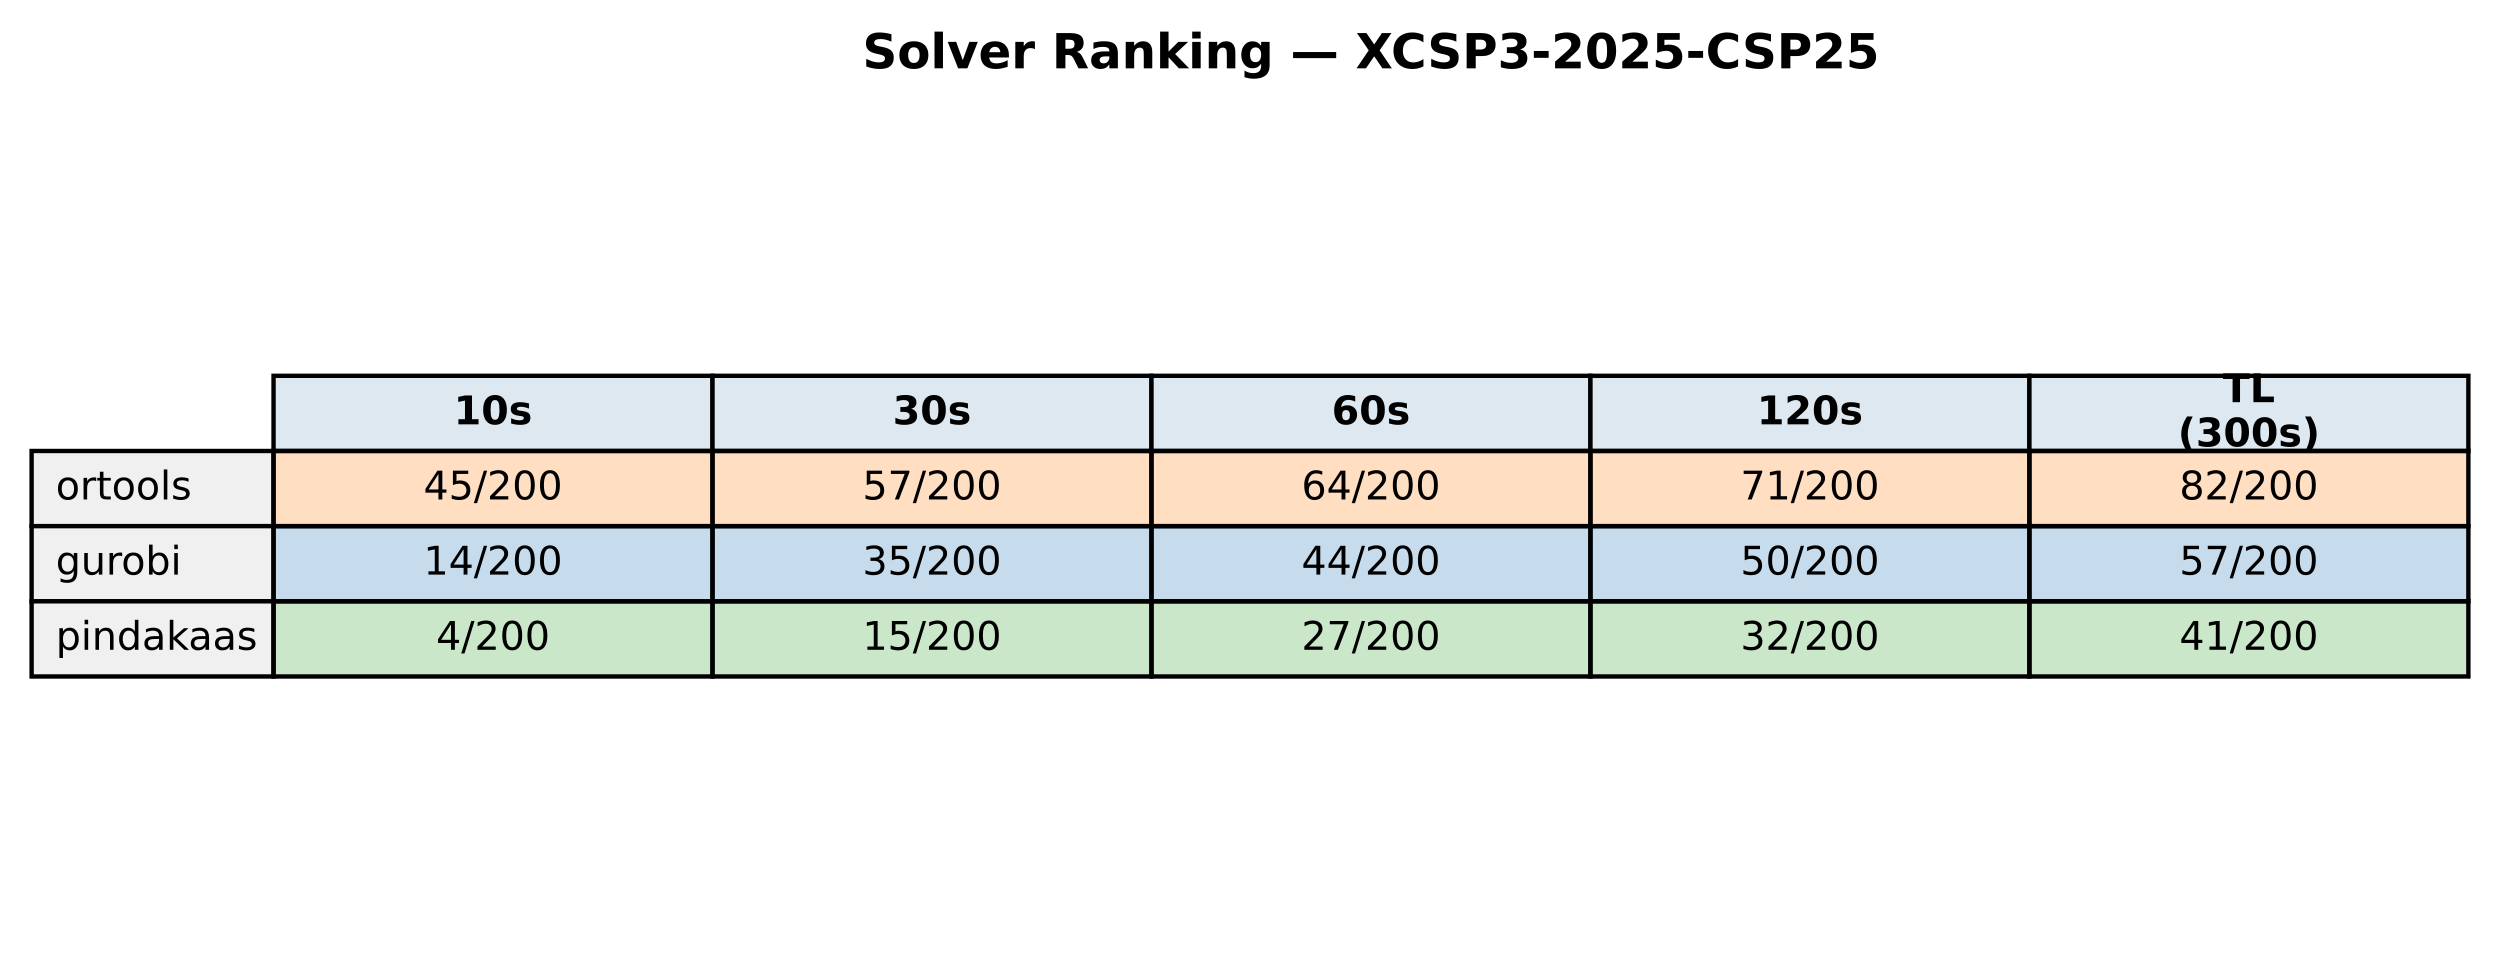
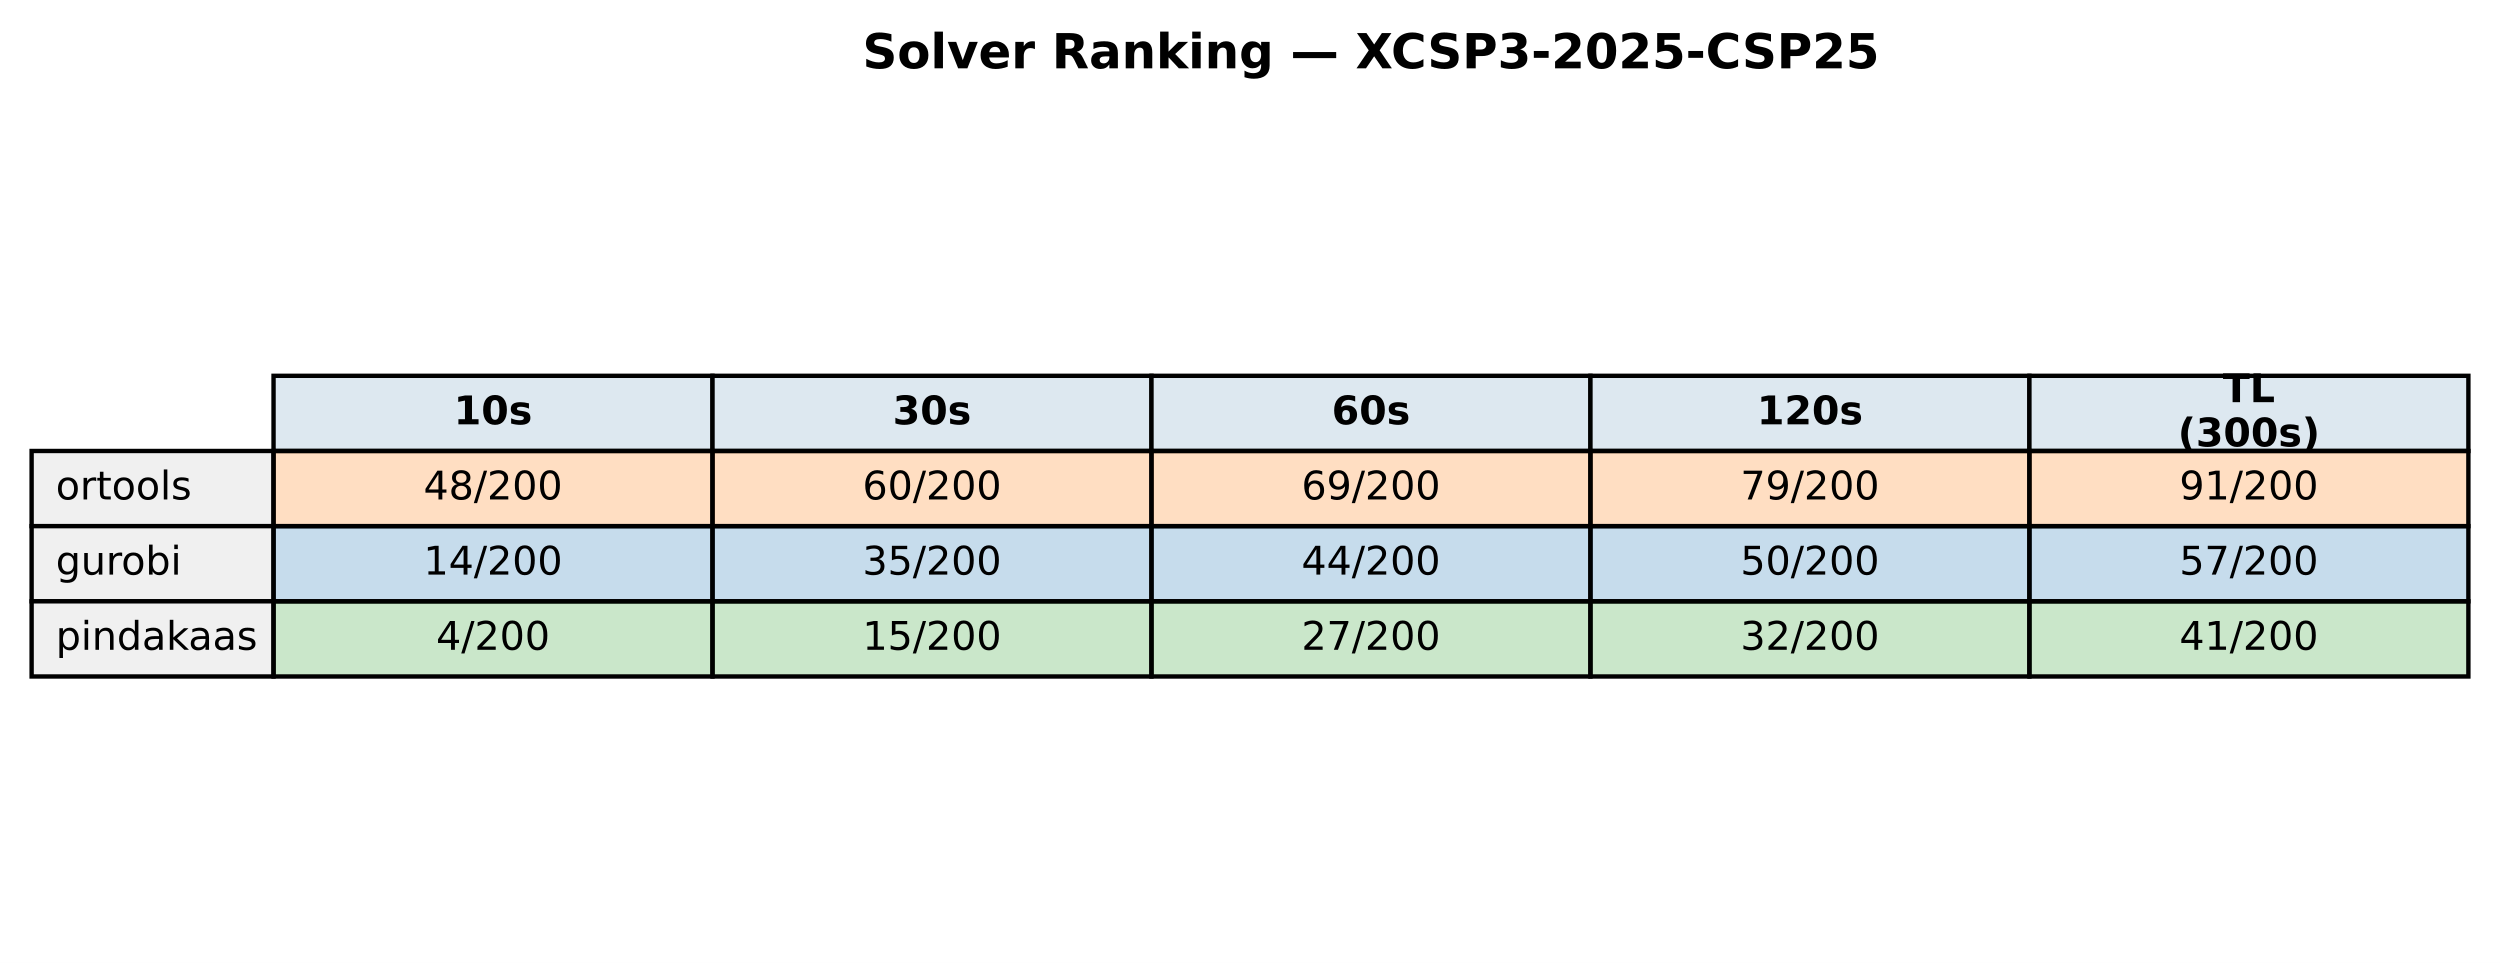
<svg xmlns="http://www.w3.org/2000/svg" xmlns:xlink="http://www.w3.org/1999/xlink" width="569.414pt" height="219.318pt" viewBox="0 0 569.414 219.318" version="1.1">
  <defs>
    <style type="text/css">*{stroke-linejoin: round; stroke-linecap: butt}</style>
  </defs>
  <g id="figure_1">
    <g id="patch_1">
      <path d="M 0 219.318  L 569.414 219.318  L 569.414 0  L 0 0  z " style="fill: #ffffff" />
    </g>
    <g id="axes_1">
      <g id="table_1">
        <g id="patch_2">
          <path d="M 62.304 102.718  L 162.286 102.718  L 162.286 85.597  L 62.304 85.597  z " style="fill: #dde8f0; stroke: #000000; stroke-linejoin: miter" />
        </g>
        <g id="text_1">
          <g transform="translate(103.3544 96.64083) scale(0.09 -0.09)">
            <defs>
              <path id="DejaVuSans-Bold-31" d="M 750 831  L 1813 831  L 1813 3847  L 722 3622  L 722 4441  L 1806 4666  L 2950 4666  L 2950 831  L 4013 831  L 4013 0  L 750 0  L 750 831  z " transform="scale(0.015625)" />
              <path id="DejaVuSans-Bold-30" d="M 2944 2338  Q 2944 3213 2780 3570  Q 2616 3928 2228 3928  Q 1841 3928 1675 3570  Q 1509 3213 1509 2338  Q 1509 1453 1675 1090  Q 1841 728 2228 728  Q 2613 728 2778 1090  Q 2944 1453 2944 2338  z M 4147 2328  Q 4147 1169 3647 539  Q 3147 -91 2228 -91  Q 1306 -91 806 539  Q 306 1169 306 2328  Q 306 3491 806 4120  Q 1306 4750 2228 4750  Q 3147 4750 3647 4120  Q 4147 3491 4147 2328  z " transform="scale(0.015625)" />
              <path id="DejaVuSans-Bold-73" d="M 3272 3391  L 3272 2541  Q 2913 2691 2578 2766  Q 2244 2841 1947 2841  Q 1628 2841 1473 2761  Q 1319 2681 1319 2516  Q 1319 2381 1436 2309  Q 1553 2238 1856 2203  L 2053 2175  Q 2913 2066 3209 1816  Q 3506 1566 3506 1031  Q 3506 472 3093 190  Q 2681 -91 1863 -91  Q 1516 -91 1145 -36  Q 775 19 384 128  L 384 978  Q 719 816 1070 734  Q 1422 653 1784 653  Q 2113 653 2278 743  Q 2444 834 2444 1013  Q 2444 1163 2330 1236  Q 2216 1309 1875 1350  L 1678 1375  Q 931 1469 631 1722  Q 331 1975 331 2491  Q 331 3047 712 3315  Q 1094 3584 1881 3584  Q 2191 3584 2531 3537  Q 2872 3491 3272 3391  z " transform="scale(0.015625)" />
            </defs>
            <use xlink:href="#DejaVuSans-Bold-31" />
            <use xlink:href="#DejaVuSans-Bold-30" transform="translate(69.58008 0)" />
            <use xlink:href="#DejaVuSans-Bold-73" transform="translate(139.1602 0)" />
          </g>
        </g>
        <g id="patch_3">
          <path d="M 162.286 102.718  L 262.268 102.718  L 262.268 85.597  L 162.286 85.597  z " style="fill: #dde8f0; stroke: #000000; stroke-linejoin: miter" />
        </g>
        <g id="text_2">
          <g transform="translate(203.3365 96.64083) scale(0.09 -0.09)">
            <defs>
              <path id="DejaVuSans-Bold-33" d="M 2981 2516  Q 3453 2394 3698 2092  Q 3944 1791 3944 1325  Q 3944 631 3412 270  Q 2881 -91 1863 -91  Q 1503 -91 1142 -33  Q 781 25 428 141  L 428 1069  Q 766 900 1098 814  Q 1431 728 1753 728  Q 2231 728 2486 893  Q 2741 1059 2741 1369  Q 2741 1688 2480 1852  Q 2219 2016 1709 2016  L 1228 2016  L 1228 2791  L 1734 2791  Q 2188 2791 2409 2933  Q 2631 3075 2631 3366  Q 2631 3634 2415 3781  Q 2200 3928 1806 3928  Q 1516 3928 1219 3862  Q 922 3797 628 3669  L 628 4550  Q 984 4650 1334 4700  Q 1684 4750 2022 4750  Q 2931 4750 3382 4451  Q 3834 4153 3834 3553  Q 3834 3144 3618 2883  Q 3403 2622 2981 2516  z " transform="scale(0.015625)" />
            </defs>
            <use xlink:href="#DejaVuSans-Bold-33" />
            <use xlink:href="#DejaVuSans-Bold-30" transform="translate(69.58008 0)" />
            <use xlink:href="#DejaVuSans-Bold-73" transform="translate(139.1602 0)" />
          </g>
        </g>
        <g id="patch_4">
          <path d="M 262.268 102.718  L 362.25 102.718  L 362.25 85.597  L 262.268 85.597  z " style="fill: #dde8f0; stroke: #000000; stroke-linejoin: miter" />
        </g>
        <g id="text_3">
          <g transform="translate(303.3186 96.64083) scale(0.09 -0.09)">
            <defs>
              <path id="DejaVuSans-Bold-36" d="M 2316 2303  Q 2000 2303 1842 2098  Q 1684 1894 1684 1484  Q 1684 1075 1842 870  Q 2000 666 2316 666  Q 2634 666 2792 870  Q 2950 1075 2950 1484  Q 2950 1894 2792 2098  Q 2634 2303 2316 2303  z M 3803 4544  L 3803 3681  Q 3506 3822 3243 3889  Q 2981 3956 2731 3956  Q 2194 3956 1894 3657  Q 1594 3359 1544 2772  Q 1750 2925 1990 3001  Q 2231 3078 2516 3078  Q 3231 3078 3670 2659  Q 4109 2241 4109 1563  Q 4109 813 3618 361  Q 3128 -91 2303 -91  Q 1394 -91 895 523  Q 397 1138 397 2266  Q 397 3422 980 4083  Q 1563 4744 2578 4744  Q 2900 4744 3203 4694  Q 3506 4644 3803 4544  z " transform="scale(0.015625)" />
            </defs>
            <use xlink:href="#DejaVuSans-Bold-36" />
            <use xlink:href="#DejaVuSans-Bold-30" transform="translate(69.58008 0)" />
            <use xlink:href="#DejaVuSans-Bold-73" transform="translate(139.1602 0)" />
          </g>
        </g>
        <g id="patch_5">
          <path d="M 362.25 102.718  L 462.232 102.718  L 462.232 85.597  L 362.25 85.597  z " style="fill: #dde8f0; stroke: #000000; stroke-linejoin: miter" />
        </g>
        <g id="text_4">
          <g transform="translate(400.1697 96.64083) scale(0.09 -0.09)">
            <defs>
              <path id="DejaVuSans-Bold-32" d="M 1844 884  L 3897 884  L 3897 0  L 506 0  L 506 884  L 2209 2388  Q 2438 2594 2547 2791  Q 2656 2988 2656 3200  Q 2656 3528 2436 3728  Q 2216 3928 1850 3928  Q 1569 3928 1234 3808  Q 900 3688 519 3450  L 519 4475  Q 925 4609 1322 4679  Q 1719 4750 2100 4750  Q 2938 4750 3402 4381  Q 3866 4013 3866 3353  Q 3866 2972 3669 2642  Q 3472 2313 2841 1759  L 1844 884  z " transform="scale(0.015625)" />
            </defs>
            <use xlink:href="#DejaVuSans-Bold-31" />
            <use xlink:href="#DejaVuSans-Bold-32" transform="translate(69.58008 0)" />
            <use xlink:href="#DejaVuSans-Bold-30" transform="translate(139.1602 0)" />
            <use xlink:href="#DejaVuSans-Bold-73" transform="translate(208.7402 0)" />
          </g>
        </g>
        <g id="patch_6">
          <path d="M 462.232 102.718  L 562.214 102.718  L 562.214 85.597  L 462.232 85.597  z " style="fill: #dde8f0; stroke: #000000; stroke-linejoin: miter" />
        </g>
        <g id="text_5">
          <g transform="translate(506.2858 91.60181) scale(0.09 -0.09)">
            <defs>
              <path id="DejaVuSans-Bold-54" d="M 31 4666  L 4331 4666  L 4331 3756  L 2784 3756  L 2784 0  L 1581 0  L 1581 3756  L 31 3756  L 31 4666  z " transform="scale(0.015625)" />
              <path id="DejaVuSans-Bold-4c" d="M 588 4666  L 1791 4666  L 1791 909  L 3903 909  L 3903 0  L 588 0  L 588 4666  z " transform="scale(0.015625)" />
            </defs>
            <use xlink:href="#DejaVuSans-Bold-54" />
            <use xlink:href="#DejaVuSans-Bold-4c" transform="translate(68.21289 0)" />
          </g>
          <g transform="translate(496.0385 101.6798) scale(0.09 -0.09)">
            <defs>
              <path id="DejaVuSans-Bold-28" d="M 2413 -844  L 1484 -844  Q 1006 -72 778 623  Q 550 1319 550 2003  Q 550 2688 779 3389  Q 1009 4091 1484 4856  L 2413 4856  Q 2013 4116 1813 3408  Q 1613 2700 1613 2009  Q 1613 1319 1811 609  Q 2009 -100 2413 -844  z " transform="scale(0.015625)" />
              <path id="DejaVuSans-Bold-29" d="M 513 -844  Q 913 -100 1113 609  Q 1313 1319 1313 2009  Q 1313 2700 1113 3408  Q 913 4116 513 4856  L 1441 4856  Q 1916 4091 2145 3389  Q 2375 2688 2375 2003  Q 2375 1319 2147 623  Q 1919 -72 1441 -844  L 513 -844  z " transform="scale(0.015625)" />
            </defs>
            <use xlink:href="#DejaVuSans-Bold-28" />
            <use xlink:href="#DejaVuSans-Bold-33" transform="translate(45.70312 0)" />
            <use xlink:href="#DejaVuSans-Bold-30" transform="translate(115.2832 0)" />
            <use xlink:href="#DejaVuSans-Bold-30" transform="translate(184.8633 0)" />
            <use xlink:href="#DejaVuSans-Bold-73" transform="translate(254.4434 0)" />
            <use xlink:href="#DejaVuSans-Bold-29" transform="translate(313.9648 0)" />
          </g>
        </g>
        <g id="patch_7">
          <path d="M 7.2 119.838  L 62.304 119.838  L 62.304 102.718  L 7.2 102.718  z " style="fill: #f0f0f0; stroke: #000000; stroke-linejoin: miter" />
        </g>
        <g id="text_6">
          <g transform="translate(12.71036 113.7614) scale(0.09 -0.09)">
            <defs>
              <path id="DejaVuSans-6f" d="M 1959 3097  Q 1497 3097 1228 2736  Q 959 2375 959 1747  Q 959 1119 1226 758  Q 1494 397 1959 397  Q 2419 397 2687 759  Q 2956 1122 2956 1747  Q 2956 2369 2687 2733  Q 2419 3097 1959 3097  z M 1959 3584  Q 2709 3584 3137 3096  Q 3566 2609 3566 1747  Q 3566 888 3137 398  Q 2709 -91 1959 -91  Q 1206 -91 779 398  Q 353 888 353 1747  Q 353 2609 779 3096  Q 1206 3584 1959 3584  z " transform="scale(0.015625)" />
              <path id="DejaVuSans-72" d="M 2631 2963  Q 2534 3019 2420 3045  Q 2306 3072 2169 3072  Q 1681 3072 1420 2755  Q 1159 2438 1159 1844  L 1159 0  L 581 0  L 581 3500  L 1159 3500  L 1159 2956  Q 1341 3275 1631 3429  Q 1922 3584 2338 3584  Q 2397 3584 2469 3576  Q 2541 3569 2628 3553  L 2631 2963  z " transform="scale(0.015625)" />
              <path id="DejaVuSans-74" d="M 1172 4494  L 1172 3500  L 2356 3500  L 2356 3053  L 1172 3053  L 1172 1153  Q 1172 725 1289 603  Q 1406 481 1766 481  L 2356 481  L 2356 0  L 1766 0  Q 1100 0 847 248  Q 594 497 594 1153  L 594 3053  L 172 3053  L 172 3500  L 594 3500  L 594 4494  L 1172 4494  z " transform="scale(0.015625)" />
              <path id="DejaVuSans-6c" d="M 603 4863  L 1178 4863  L 1178 0  L 603 0  L 603 4863  z " transform="scale(0.015625)" />
              <path id="DejaVuSans-73" d="M 2834 3397  L 2834 2853  Q 2591 2978 2328 3040  Q 2066 3103 1784 3103  Q 1356 3103 1142 2972  Q 928 2841 928 2578  Q 928 2378 1081 2264  Q 1234 2150 1697 2047  L 1894 2003  Q 2506 1872 2764 1633  Q 3022 1394 3022 966  Q 3022 478 2636 193  Q 2250 -91 1575 -91  Q 1294 -91 989 -36  Q 684 19 347 128  L 347 722  Q 666 556 975 473  Q 1284 391 1588 391  Q 1994 391 2212 530  Q 2431 669 2431 922  Q 2431 1156 2273 1281  Q 2116 1406 1581 1522  L 1381 1569  Q 847 1681 609 1914  Q 372 2147 372 2553  Q 372 3047 722 3315  Q 1072 3584 1716 3584  Q 2034 3584 2315 3537  Q 2597 3491 2834 3397  z " transform="scale(0.015625)" />
            </defs>
            <use xlink:href="#DejaVuSans-6f" />
            <use xlink:href="#DejaVuSans-72" transform="translate(61.18164 0)" />
            <use xlink:href="#DejaVuSans-74" transform="translate(102.2949 0)" />
            <use xlink:href="#DejaVuSans-6f" transform="translate(141.5039 0)" />
            <use xlink:href="#DejaVuSans-6f" transform="translate(202.6855 0)" />
            <use xlink:href="#DejaVuSans-6c" transform="translate(263.8672 0)" />
            <use xlink:href="#DejaVuSans-73" transform="translate(291.6504 0)" />
          </g>
        </g>
        <g id="patch_8">
          <path d="M 62.304 119.838  L 162.286 119.838  L 162.286 102.718  L 62.304 102.718  z " style="fill: #ff7f0e; fill-opacity: 0.25; stroke: #000000; stroke-linejoin: miter" />
        </g>
        <g id="text_7">
          <g transform="translate(96.4631 113.7614) scale(0.09 -0.09)">
            <defs>
              <path id="DejaVuSans-34" d="M 2419 4116  L 825 1625  L 2419 1625  L 2419 4116  z M 2253 4666  L 3047 4666  L 3047 1625  L 3713 1625  L 3713 1100  L 3047 1100  L 3047 0  L 2419 0  L 2419 1100  L 313 1100  L 313 1709  L 2253 4666  z " transform="scale(0.015625)" />
-               <path id="DejaVuSans-35" d="M 691 4666  L 3169 4666  L 3169 4134  L 1269 4134  L 1269 2991  Q 1406 3038 1543 3061  Q 1681 3084 1819 3084  Q 2600 3084 3056 2656  Q 3513 2228 3513 1497  Q 3513 744 3044 326  Q 2575 -91 1722 -91  Q 1428 -91 1123 -41  Q 819 9 494 109  L 494 744  Q 775 591 1075 516  Q 1375 441 1709 441  Q 2250 441 2565 725  Q 2881 1009 2881 1497  Q 2881 1984 2565 2268  Q 2250 2553 1709 2553  Q 1456 2553 1204 2497  Q 953 2441 691 2322  L 691 4666  z " transform="scale(0.015625)" />
+               <path id="DejaVuSans-38" d="M 2034 2216  Q 1584 2216 1326 1975  Q 1069 1734 1069 1313  Q 1069 891 1326 650  Q 1584 409 2034 409  Q 2484 409 2743 651  Q 3003 894 3003 1313  Q 3003 1734 2745 1975  Q 2488 2216 2034 2216  z M 1403 2484  Q 997 2584 770 2862  Q 544 3141 544 3541  Q 544 4100 942 4425  Q 1341 4750 2034 4750  Q 2731 4750 3128 4425  Q 3525 4100 3525 3541  Q 3525 3141 3298 2862  Q 3072 2584 2669 2484  Q 3125 2378 3379 2068  Q 3634 1759 3634 1313  Q 3634 634 3220 271  Q 2806 -91 2034 -91  Q 1263 -91 848 271  Q 434 634 434 1313  Q 434 1759 690 2068  Q 947 2378 1403 2484  z M 1172 3481  Q 1172 3119 1398 2916  Q 1625 2713 2034 2713  Q 2441 2713 2670 2916  Q 2900 3119 2900 3481  Q 2900 3844 2670 4047  Q 2441 4250 2034 4250  Q 1625 4250 1398 4047  Q 1172 3844 1172 3481  z " transform="scale(0.015625)" />
              <path id="DejaVuSans-2f" d="M 1625 4666  L 2156 4666  L 531 -594  L 0 -594  L 1625 4666  z " transform="scale(0.015625)" />
              <path id="DejaVuSans-32" d="M 1228 531  L 3431 531  L 3431 0  L 469 0  L 469 531  Q 828 903 1448 1529  Q 2069 2156 2228 2338  Q 2531 2678 2651 2914  Q 2772 3150 2772 3378  Q 2772 3750 2511 3984  Q 2250 4219 1831 4219  Q 1534 4219 1204 4116  Q 875 4013 500 3803  L 500 4441  Q 881 4594 1212 4672  Q 1544 4750 1819 4750  Q 2544 4750 2975 4387  Q 3406 4025 3406 3419  Q 3406 3131 3298 2873  Q 3191 2616 2906 2266  Q 2828 2175 2409 1742  Q 1991 1309 1228 531  z " transform="scale(0.015625)" />
              <path id="DejaVuSans-30" d="M 2034 4250  Q 1547 4250 1301 3770  Q 1056 3291 1056 2328  Q 1056 1369 1301 889  Q 1547 409 2034 409  Q 2525 409 2770 889  Q 3016 1369 3016 2328  Q 3016 3291 2770 3770  Q 2525 4250 2034 4250  z M 2034 4750  Q 2819 4750 3233 4129  Q 3647 3509 3647 2328  Q 3647 1150 3233 529  Q 2819 -91 2034 -91  Q 1250 -91 836 529  Q 422 1150 422 2328  Q 422 3509 836 4129  Q 1250 4750 2034 4750  z " transform="scale(0.015625)" />
            </defs>
            <use xlink:href="#DejaVuSans-34" />
-             <use xlink:href="#DejaVuSans-35" transform="translate(63.62305 0)" />
+             <use xlink:href="#DejaVuSans-38" transform="translate(63.62305 0)" />
            <use xlink:href="#DejaVuSans-2f" transform="translate(127.2461 0)" />
            <use xlink:href="#DejaVuSans-32" transform="translate(160.9375 0)" />
            <use xlink:href="#DejaVuSans-30" transform="translate(224.5605 0)" />
            <use xlink:href="#DejaVuSans-30" transform="translate(288.1836 0)" />
          </g>
        </g>
        <g id="patch_9">
          <path d="M 162.286 119.838  L 262.268 119.838  L 262.268 102.718  L 162.286 102.718  z " style="fill: #ff7f0e; fill-opacity: 0.25; stroke: #000000; stroke-linejoin: miter" />
        </g>
        <g id="text_8">
          <g transform="translate(196.4452 113.7614) scale(0.09 -0.09)">
            <defs>
-               <path id="DejaVuSans-37" d="M 525 4666  L 3525 4666  L 3525 4397  L 1831 0  L 1172 0  L 2766 4134  L 525 4134  L 525 4666  z " transform="scale(0.015625)" />
-             </defs>
-             <use xlink:href="#DejaVuSans-35" />
-             <use xlink:href="#DejaVuSans-37" transform="translate(63.62305 0)" />
+               <path id="DejaVuSans-36" d="M 2113 2584  Q 1688 2584 1439 2293  Q 1191 2003 1191 1497  Q 1191 994 1439 701  Q 1688 409 2113 409  Q 2538 409 2786 701  Q 3034 994 3034 1497  Q 3034 2003 2786 2293  Q 2538 2584 2113 2584  z M 3366 4563  L 3366 3988  Q 3128 4100 2886 4159  Q 2644 4219 2406 4219  Q 1781 4219 1451 3797  Q 1122 3375 1075 2522  Q 1259 2794 1537 2939  Q 1816 3084 2150 3084  Q 2853 3084 3261 2657  Q 3669 2231 3669 1497  Q 3669 778 3244 343  Q 2819 -91 2113 -91  Q 1303 -91 875 529  Q 447 1150 447 2328  Q 447 3434 972 4092  Q 1497 4750 2381 4750  Q 2619 4750 2861 4703  Q 3103 4656 3366 4563  z " transform="scale(0.015625)" />
+             </defs>
+             <use xlink:href="#DejaVuSans-36" />
+             <use xlink:href="#DejaVuSans-30" transform="translate(63.62305 0)" />
            <use xlink:href="#DejaVuSans-2f" transform="translate(127.2461 0)" />
            <use xlink:href="#DejaVuSans-32" transform="translate(160.9375 0)" />
            <use xlink:href="#DejaVuSans-30" transform="translate(224.5605 0)" />
            <use xlink:href="#DejaVuSans-30" transform="translate(288.1836 0)" />
          </g>
        </g>
        <g id="patch_10">
          <path d="M 262.268 119.838  L 362.25 119.838  L 362.25 102.718  L 262.268 102.718  z " style="fill: #ff7f0e; fill-opacity: 0.25; stroke: #000000; stroke-linejoin: miter" />
        </g>
        <g id="text_9">
          <g transform="translate(296.4273 113.7614) scale(0.09 -0.09)">
            <defs>
-               <path id="DejaVuSans-36" d="M 2113 2584  Q 1688 2584 1439 2293  Q 1191 2003 1191 1497  Q 1191 994 1439 701  Q 1688 409 2113 409  Q 2538 409 2786 701  Q 3034 994 3034 1497  Q 3034 2003 2786 2293  Q 2538 2584 2113 2584  z M 3366 4563  L 3366 3988  Q 3128 4100 2886 4159  Q 2644 4219 2406 4219  Q 1781 4219 1451 3797  Q 1122 3375 1075 2522  Q 1259 2794 1537 2939  Q 1816 3084 2150 3084  Q 2853 3084 3261 2657  Q 3669 2231 3669 1497  Q 3669 778 3244 343  Q 2819 -91 2113 -91  Q 1303 -91 875 529  Q 447 1150 447 2328  Q 447 3434 972 4092  Q 1497 4750 2381 4750  Q 2619 4750 2861 4703  Q 3103 4656 3366 4563  z " transform="scale(0.015625)" />
+               <path id="DejaVuSans-39" d="M 703 97  L 703 672  Q 941 559 1184 500  Q 1428 441 1663 441  Q 2288 441 2617 861  Q 2947 1281 2994 2138  Q 2813 1869 2534 1725  Q 2256 1581 1919 1581  Q 1219 1581 811 2004  Q 403 2428 403 3163  Q 403 3881 828 4315  Q 1253 4750 1959 4750  Q 2769 4750 3195 4129  Q 3622 3509 3622 2328  Q 3622 1225 3098 567  Q 2575 -91 1691 -91  Q 1453 -91 1209 -44  Q 966 3 703 97  z M 1959 2075  Q 2384 2075 2632 2365  Q 2881 2656 2881 3163  Q 2881 3666 2632 3958  Q 2384 4250 1959 4250  Q 1534 4250 1286 3958  Q 1038 3666 1038 3163  Q 1038 2656 1286 2365  Q 1534 2075 1959 2075  z " transform="scale(0.015625)" />
            </defs>
            <use xlink:href="#DejaVuSans-36" />
-             <use xlink:href="#DejaVuSans-34" transform="translate(63.62305 0)" />
+             <use xlink:href="#DejaVuSans-39" transform="translate(63.62305 0)" />
            <use xlink:href="#DejaVuSans-2f" transform="translate(127.2461 0)" />
            <use xlink:href="#DejaVuSans-32" transform="translate(160.9375 0)" />
            <use xlink:href="#DejaVuSans-30" transform="translate(224.5605 0)" />
            <use xlink:href="#DejaVuSans-30" transform="translate(288.1836 0)" />
          </g>
        </g>
        <g id="patch_11">
          <path d="M 362.25 119.838  L 462.232 119.838  L 462.232 102.718  L 362.25 102.718  z " style="fill: #ff7f0e; fill-opacity: 0.25; stroke: #000000; stroke-linejoin: miter" />
        </g>
        <g id="text_10">
          <g transform="translate(396.4093 113.7614) scale(0.09 -0.09)">
            <defs>
-               <path id="DejaVuSans-31" d="M 794 531  L 1825 531  L 1825 4091  L 703 3866  L 703 4441  L 1819 4666  L 2450 4666  L 2450 531  L 3481 531  L 3481 0  L 794 0  L 794 531  z " transform="scale(0.015625)" />
+               <path id="DejaVuSans-37" d="M 525 4666  L 3525 4666  L 3525 4397  L 1831 0  L 1172 0  L 2766 4134  L 525 4134  L 525 4666  z " transform="scale(0.015625)" />
            </defs>
            <use xlink:href="#DejaVuSans-37" />
-             <use xlink:href="#DejaVuSans-31" transform="translate(63.62305 0)" />
+             <use xlink:href="#DejaVuSans-39" transform="translate(63.62305 0)" />
            <use xlink:href="#DejaVuSans-2f" transform="translate(127.2461 0)" />
            <use xlink:href="#DejaVuSans-32" transform="translate(160.9375 0)" />
            <use xlink:href="#DejaVuSans-30" transform="translate(224.5605 0)" />
            <use xlink:href="#DejaVuSans-30" transform="translate(288.1836 0)" />
          </g>
        </g>
        <g id="patch_12">
          <path d="M 462.232 119.838  L 562.214 119.838  L 562.214 102.718  L 462.232 102.718  z " style="fill: #ff7f0e; fill-opacity: 0.25; stroke: #000000; stroke-linejoin: miter" />
        </g>
        <g id="text_11">
          <g transform="translate(496.3914 113.7614) scale(0.09 -0.09)">
            <defs>
-               <path id="DejaVuSans-38" d="M 2034 2216  Q 1584 2216 1326 1975  Q 1069 1734 1069 1313  Q 1069 891 1326 650  Q 1584 409 2034 409  Q 2484 409 2743 651  Q 3003 894 3003 1313  Q 3003 1734 2745 1975  Q 2488 2216 2034 2216  z M 1403 2484  Q 997 2584 770 2862  Q 544 3141 544 3541  Q 544 4100 942 4425  Q 1341 4750 2034 4750  Q 2731 4750 3128 4425  Q 3525 4100 3525 3541  Q 3525 3141 3298 2862  Q 3072 2584 2669 2484  Q 3125 2378 3379 2068  Q 3634 1759 3634 1313  Q 3634 634 3220 271  Q 2806 -91 2034 -91  Q 1263 -91 848 271  Q 434 634 434 1313  Q 434 1759 690 2068  Q 947 2378 1403 2484  z M 1172 3481  Q 1172 3119 1398 2916  Q 1625 2713 2034 2713  Q 2441 2713 2670 2916  Q 2900 3119 2900 3481  Q 2900 3844 2670 4047  Q 2441 4250 2034 4250  Q 1625 4250 1398 4047  Q 1172 3844 1172 3481  z " transform="scale(0.015625)" />
-             </defs>
-             <use xlink:href="#DejaVuSans-38" />
-             <use xlink:href="#DejaVuSans-32" transform="translate(63.62305 0)" />
+               <path id="DejaVuSans-31" d="M 794 531  L 1825 531  L 1825 4091  L 703 3866  L 703 4441  L 1819 4666  L 2450 4666  L 2450 531  L 3481 531  L 3481 0  L 794 0  L 794 531  z " transform="scale(0.015625)" />
+             </defs>
+             <use xlink:href="#DejaVuSans-39" />
+             <use xlink:href="#DejaVuSans-31" transform="translate(63.62305 0)" />
            <use xlink:href="#DejaVuSans-2f" transform="translate(127.2461 0)" />
            <use xlink:href="#DejaVuSans-32" transform="translate(160.9375 0)" />
            <use xlink:href="#DejaVuSans-30" transform="translate(224.5605 0)" />
            <use xlink:href="#DejaVuSans-30" transform="translate(288.1836 0)" />
          </g>
        </g>
        <g id="patch_13">
          <path d="M 7.2 136.959  L 62.304 136.959  L 62.304 119.838  L 7.2 119.838  z " style="fill: #f0f0f0; stroke: #000000; stroke-linejoin: miter" />
        </g>
        <g id="text_12">
          <g transform="translate(12.71036 130.882) scale(0.09 -0.09)">
            <defs>
              <path id="DejaVuSans-67" d="M 2906 1791  Q 2906 2416 2648 2759  Q 2391 3103 1925 3103  Q 1463 3103 1205 2759  Q 947 2416 947 1791  Q 947 1169 1205 825  Q 1463 481 1925 481  Q 2391 481 2648 825  Q 2906 1169 2906 1791  z M 3481 434  Q 3481 -459 3084 -895  Q 2688 -1331 1869 -1331  Q 1566 -1331 1297 -1286  Q 1028 -1241 775 -1147  L 775 -588  Q 1028 -725 1275 -790  Q 1522 -856 1778 -856  Q 2344 -856 2625 -561  Q 2906 -266 2906 331  L 2906 616  Q 2728 306 2450 153  Q 2172 0 1784 0  Q 1141 0 747 490  Q 353 981 353 1791  Q 353 2603 747 3093  Q 1141 3584 1784 3584  Q 2172 3584 2450 3431  Q 2728 3278 2906 2969  L 2906 3500  L 3481 3500  L 3481 434  z " transform="scale(0.015625)" />
              <path id="DejaVuSans-75" d="M 544 1381  L 544 3500  L 1119 3500  L 1119 1403  Q 1119 906 1312 657  Q 1506 409 1894 409  Q 2359 409 2629 706  Q 2900 1003 2900 1516  L 2900 3500  L 3475 3500  L 3475 0  L 2900 0  L 2900 538  Q 2691 219 2414 64  Q 2138 -91 1772 -91  Q 1169 -91 856 284  Q 544 659 544 1381  z M 1991 3584  L 1991 3584  z " transform="scale(0.015625)" />
              <path id="DejaVuSans-62" d="M 3116 1747  Q 3116 2381 2855 2742  Q 2594 3103 2138 3103  Q 1681 3103 1420 2742  Q 1159 2381 1159 1747  Q 1159 1113 1420 752  Q 1681 391 2138 391  Q 2594 391 2855 752  Q 3116 1113 3116 1747  z M 1159 2969  Q 1341 3281 1617 3432  Q 1894 3584 2278 3584  Q 2916 3584 3314 3078  Q 3713 2572 3713 1747  Q 3713 922 3314 415  Q 2916 -91 2278 -91  Q 1894 -91 1617 61  Q 1341 213 1159 525  L 1159 0  L 581 0  L 581 4863  L 1159 4863  L 1159 2969  z " transform="scale(0.015625)" />
              <path id="DejaVuSans-69" d="M 603 3500  L 1178 3500  L 1178 0  L 603 0  L 603 3500  z M 603 4863  L 1178 4863  L 1178 4134  L 603 4134  L 603 4863  z " transform="scale(0.015625)" />
            </defs>
            <use xlink:href="#DejaVuSans-67" />
            <use xlink:href="#DejaVuSans-75" transform="translate(63.47656 0)" />
            <use xlink:href="#DejaVuSans-72" transform="translate(126.8555 0)" />
            <use xlink:href="#DejaVuSans-6f" transform="translate(165.7188 0)" />
            <use xlink:href="#DejaVuSans-62" transform="translate(226.9004 0)" />
            <use xlink:href="#DejaVuSans-69" transform="translate(290.377 0)" />
          </g>
        </g>
        <g id="patch_14">
          <path d="M 62.304 136.959  L 162.286 136.959  L 162.286 119.838  L 62.304 119.838  z " style="fill: #1f77b4; fill-opacity: 0.25; stroke: #000000; stroke-linejoin: miter" />
        </g>
        <g id="text_13">
          <g transform="translate(96.4631 130.882) scale(0.09 -0.09)">
            <use xlink:href="#DejaVuSans-31" />
            <use xlink:href="#DejaVuSans-34" transform="translate(63.62305 0)" />
            <use xlink:href="#DejaVuSans-2f" transform="translate(127.2461 0)" />
            <use xlink:href="#DejaVuSans-32" transform="translate(160.9375 0)" />
            <use xlink:href="#DejaVuSans-30" transform="translate(224.5605 0)" />
            <use xlink:href="#DejaVuSans-30" transform="translate(288.1836 0)" />
          </g>
        </g>
        <g id="patch_15">
          <path d="M 162.286 136.959  L 262.268 136.959  L 262.268 119.838  L 162.286 119.838  z " style="fill: #1f77b4; fill-opacity: 0.25; stroke: #000000; stroke-linejoin: miter" />
        </g>
        <g id="text_14">
          <g transform="translate(196.4452 130.882) scale(0.09 -0.09)">
            <defs>
              <path id="DejaVuSans-33" d="M 2597 2516  Q 3050 2419 3304 2112  Q 3559 1806 3559 1356  Q 3559 666 3084 287  Q 2609 -91 1734 -91  Q 1441 -91 1130 -33  Q 819 25 488 141  L 488 750  Q 750 597 1062 519  Q 1375 441 1716 441  Q 2309 441 2620 675  Q 2931 909 2931 1356  Q 2931 1769 2642 2001  Q 2353 2234 1838 2234  L 1294 2234  L 1294 2753  L 1863 2753  Q 2328 2753 2575 2939  Q 2822 3125 2822 3475  Q 2822 3834 2567 4026  Q 2313 4219 1838 4219  Q 1578 4219 1281 4162  Q 984 4106 628 3988  L 628 4550  Q 988 4650 1302 4700  Q 1616 4750 1894 4750  Q 2613 4750 3031 4423  Q 3450 4097 3450 3541  Q 3450 3153 3228 2886  Q 3006 2619 2597 2516  z " transform="scale(0.015625)" />
+               <path id="DejaVuSans-35" d="M 691 4666  L 3169 4666  L 3169 4134  L 1269 4134  L 1269 2991  Q 1406 3038 1543 3061  Q 1681 3084 1819 3084  Q 2600 3084 3056 2656  Q 3513 2228 3513 1497  Q 3513 744 3044 326  Q 2575 -91 1722 -91  Q 1428 -91 1123 -41  Q 819 9 494 109  L 494 744  Q 775 591 1075 516  Q 1375 441 1709 441  Q 2250 441 2565 725  Q 2881 1009 2881 1497  Q 2881 1984 2565 2268  Q 2250 2553 1709 2553  Q 1456 2553 1204 2497  Q 953 2441 691 2322  L 691 4666  z " transform="scale(0.015625)" />
            </defs>
            <use xlink:href="#DejaVuSans-33" />
            <use xlink:href="#DejaVuSans-35" transform="translate(63.62305 0)" />
            <use xlink:href="#DejaVuSans-2f" transform="translate(127.2461 0)" />
            <use xlink:href="#DejaVuSans-32" transform="translate(160.9375 0)" />
            <use xlink:href="#DejaVuSans-30" transform="translate(224.5605 0)" />
            <use xlink:href="#DejaVuSans-30" transform="translate(288.1836 0)" />
          </g>
        </g>
        <g id="patch_16">
          <path d="M 262.268 136.959  L 362.25 136.959  L 362.25 119.838  L 262.268 119.838  z " style="fill: #1f77b4; fill-opacity: 0.25; stroke: #000000; stroke-linejoin: miter" />
        </g>
        <g id="text_15">
          <g transform="translate(296.4273 130.882) scale(0.09 -0.09)">
            <use xlink:href="#DejaVuSans-34" />
            <use xlink:href="#DejaVuSans-34" transform="translate(63.62305 0)" />
            <use xlink:href="#DejaVuSans-2f" transform="translate(127.2461 0)" />
            <use xlink:href="#DejaVuSans-32" transform="translate(160.9375 0)" />
            <use xlink:href="#DejaVuSans-30" transform="translate(224.5605 0)" />
            <use xlink:href="#DejaVuSans-30" transform="translate(288.1836 0)" />
          </g>
        </g>
        <g id="patch_17">
          <path d="M 362.25 136.959  L 462.232 136.959  L 462.232 119.838  L 362.25 119.838  z " style="fill: #1f77b4; fill-opacity: 0.25; stroke: #000000; stroke-linejoin: miter" />
        </g>
        <g id="text_16">
          <g transform="translate(396.4093 130.882) scale(0.09 -0.09)">
            <use xlink:href="#DejaVuSans-35" />
            <use xlink:href="#DejaVuSans-30" transform="translate(63.62305 0)" />
            <use xlink:href="#DejaVuSans-2f" transform="translate(127.2461 0)" />
            <use xlink:href="#DejaVuSans-32" transform="translate(160.9375 0)" />
            <use xlink:href="#DejaVuSans-30" transform="translate(224.5605 0)" />
            <use xlink:href="#DejaVuSans-30" transform="translate(288.1836 0)" />
          </g>
        </g>
        <g id="patch_18">
          <path d="M 462.232 136.959  L 562.214 136.959  L 562.214 119.838  L 462.232 119.838  z " style="fill: #1f77b4; fill-opacity: 0.25; stroke: #000000; stroke-linejoin: miter" />
        </g>
        <g id="text_17">
          <g transform="translate(496.3914 130.882) scale(0.09 -0.09)">
            <use xlink:href="#DejaVuSans-35" />
            <use xlink:href="#DejaVuSans-37" transform="translate(63.62305 0)" />
            <use xlink:href="#DejaVuSans-2f" transform="translate(127.2461 0)" />
            <use xlink:href="#DejaVuSans-32" transform="translate(160.9375 0)" />
            <use xlink:href="#DejaVuSans-30" transform="translate(224.5605 0)" />
            <use xlink:href="#DejaVuSans-30" transform="translate(288.1836 0)" />
          </g>
        </g>
        <g id="patch_19">
          <path d="M 7.2 154.079  L 62.304 154.079  L 62.304 136.959  L 7.2 136.959  z " style="fill: #f0f0f0; stroke: #000000; stroke-linejoin: miter" />
        </g>
        <g id="text_18">
          <g transform="translate(12.71036 148.0026) scale(0.09 -0.09)">
            <defs>
              <path id="DejaVuSans-70" d="M 1159 525  L 1159 -1331  L 581 -1331  L 581 3500  L 1159 3500  L 1159 2969  Q 1341 3281 1617 3432  Q 1894 3584 2278 3584  Q 2916 3584 3314 3078  Q 3713 2572 3713 1747  Q 3713 922 3314 415  Q 2916 -91 2278 -91  Q 1894 -91 1617 61  Q 1341 213 1159 525  z M 3116 1747  Q 3116 2381 2855 2742  Q 2594 3103 2138 3103  Q 1681 3103 1420 2742  Q 1159 2381 1159 1747  Q 1159 1113 1420 752  Q 1681 391 2138 391  Q 2594 391 2855 752  Q 3116 1113 3116 1747  z " transform="scale(0.015625)" />
              <path id="DejaVuSans-6e" d="M 3513 2113  L 3513 0  L 2938 0  L 2938 2094  Q 2938 2591 2744 2837  Q 2550 3084 2163 3084  Q 1697 3084 1428 2787  Q 1159 2491 1159 1978  L 1159 0  L 581 0  L 581 3500  L 1159 3500  L 1159 2956  Q 1366 3272 1645 3428  Q 1925 3584 2291 3584  Q 2894 3584 3203 3211  Q 3513 2838 3513 2113  z " transform="scale(0.015625)" />
              <path id="DejaVuSans-64" d="M 2906 2969  L 2906 4863  L 3481 4863  L 3481 0  L 2906 0  L 2906 525  Q 2725 213 2448 61  Q 2172 -91 1784 -91  Q 1150 -91 751 415  Q 353 922 353 1747  Q 353 2572 751 3078  Q 1150 3584 1784 3584  Q 2172 3584 2448 3432  Q 2725 3281 2906 2969  z M 947 1747  Q 947 1113 1208 752  Q 1469 391 1925 391  Q 2381 391 2643 752  Q 2906 1113 2906 1747  Q 2906 2381 2643 2742  Q 2381 3103 1925 3103  Q 1469 3103 1208 2742  Q 947 2381 947 1747  z " transform="scale(0.015625)" />
              <path id="DejaVuSans-61" d="M 2194 1759  Q 1497 1759 1228 1600  Q 959 1441 959 1056  Q 959 750 1161 570  Q 1363 391 1709 391  Q 2188 391 2477 730  Q 2766 1069 2766 1631  L 2766 1759  L 2194 1759  z M 3341 1997  L 3341 0  L 2766 0  L 2766 531  Q 2569 213 2275 61  Q 1981 -91 1556 -91  Q 1019 -91 701 211  Q 384 513 384 1019  Q 384 1609 779 1909  Q 1175 2209 1959 2209  L 2766 2209  L 2766 2266  Q 2766 2663 2505 2880  Q 2244 3097 1772 3097  Q 1472 3097 1187 3025  Q 903 2953 641 2809  L 641 3341  Q 956 3463 1253 3523  Q 1550 3584 1831 3584  Q 2591 3584 2966 3190  Q 3341 2797 3341 1997  z " transform="scale(0.015625)" />
              <path id="DejaVuSans-6b" d="M 581 4863  L 1159 4863  L 1159 1991  L 2875 3500  L 3609 3500  L 1753 1863  L 3688 0  L 2938 0  L 1159 1709  L 1159 0  L 581 0  L 581 4863  z " transform="scale(0.015625)" />
            </defs>
            <use xlink:href="#DejaVuSans-70" />
            <use xlink:href="#DejaVuSans-69" transform="translate(63.47656 0)" />
            <use xlink:href="#DejaVuSans-6e" transform="translate(91.25977 0)" />
            <use xlink:href="#DejaVuSans-64" transform="translate(154.6387 0)" />
            <use xlink:href="#DejaVuSans-61" transform="translate(218.1152 0)" />
            <use xlink:href="#DejaVuSans-6b" transform="translate(279.3945 0)" />
            <use xlink:href="#DejaVuSans-61" transform="translate(335.5547 0)" />
            <use xlink:href="#DejaVuSans-61" transform="translate(396.834 0)" />
            <use xlink:href="#DejaVuSans-73" transform="translate(458.1133 0)" />
          </g>
        </g>
        <g id="patch_20">
          <path d="M 62.304 154.079  L 162.286 154.079  L 162.286 136.959  L 62.304 136.959  z " style="fill: #2ca02c; fill-opacity: 0.25; stroke: #000000; stroke-linejoin: miter" />
        </g>
        <g id="text_19">
          <g transform="translate(99.32623 148.0026) scale(0.09 -0.09)">
            <use xlink:href="#DejaVuSans-34" />
            <use xlink:href="#DejaVuSans-2f" transform="translate(63.62305 0)" />
            <use xlink:href="#DejaVuSans-32" transform="translate(97.31445 0)" />
            <use xlink:href="#DejaVuSans-30" transform="translate(160.9375 0)" />
            <use xlink:href="#DejaVuSans-30" transform="translate(224.5605 0)" />
          </g>
        </g>
        <g id="patch_21">
          <path d="M 162.286 154.079  L 262.268 154.079  L 262.268 136.959  L 162.286 136.959  z " style="fill: #2ca02c; fill-opacity: 0.25; stroke: #000000; stroke-linejoin: miter" />
        </g>
        <g id="text_20">
          <g transform="translate(196.4452 148.0026) scale(0.09 -0.09)">
            <use xlink:href="#DejaVuSans-31" />
            <use xlink:href="#DejaVuSans-35" transform="translate(63.62305 0)" />
            <use xlink:href="#DejaVuSans-2f" transform="translate(127.2461 0)" />
            <use xlink:href="#DejaVuSans-32" transform="translate(160.9375 0)" />
            <use xlink:href="#DejaVuSans-30" transform="translate(224.5605 0)" />
            <use xlink:href="#DejaVuSans-30" transform="translate(288.1836 0)" />
          </g>
        </g>
        <g id="patch_22">
          <path d="M 262.268 154.079  L 362.25 154.079  L 362.25 136.959  L 262.268 136.959  z " style="fill: #2ca02c; fill-opacity: 0.25; stroke: #000000; stroke-linejoin: miter" />
        </g>
        <g id="text_21">
          <g transform="translate(296.4273 148.0026) scale(0.09 -0.09)">
            <use xlink:href="#DejaVuSans-32" />
            <use xlink:href="#DejaVuSans-37" transform="translate(63.62305 0)" />
            <use xlink:href="#DejaVuSans-2f" transform="translate(127.2461 0)" />
            <use xlink:href="#DejaVuSans-32" transform="translate(160.9375 0)" />
            <use xlink:href="#DejaVuSans-30" transform="translate(224.5605 0)" />
            <use xlink:href="#DejaVuSans-30" transform="translate(288.1836 0)" />
          </g>
        </g>
        <g id="patch_23">
          <path d="M 362.25 154.079  L 462.232 154.079  L 462.232 136.959  L 362.25 136.959  z " style="fill: #2ca02c; fill-opacity: 0.25; stroke: #000000; stroke-linejoin: miter" />
        </g>
        <g id="text_22">
          <g transform="translate(396.4093 148.0026) scale(0.09 -0.09)">
            <use xlink:href="#DejaVuSans-33" />
            <use xlink:href="#DejaVuSans-32" transform="translate(63.62305 0)" />
            <use xlink:href="#DejaVuSans-2f" transform="translate(127.2461 0)" />
            <use xlink:href="#DejaVuSans-32" transform="translate(160.9375 0)" />
            <use xlink:href="#DejaVuSans-30" transform="translate(224.5605 0)" />
            <use xlink:href="#DejaVuSans-30" transform="translate(288.1836 0)" />
          </g>
        </g>
        <g id="patch_24">
          <path d="M 462.232 154.079  L 562.214 154.079  L 562.214 136.959  L 462.232 136.959  z " style="fill: #2ca02c; fill-opacity: 0.25; stroke: #000000; stroke-linejoin: miter" />
        </g>
        <g id="text_23">
          <g transform="translate(496.3914 148.0026) scale(0.09 -0.09)">
            <use xlink:href="#DejaVuSans-34" />
            <use xlink:href="#DejaVuSans-31" transform="translate(63.62305 0)" />
            <use xlink:href="#DejaVuSans-2f" transform="translate(127.2461 0)" />
            <use xlink:href="#DejaVuSans-32" transform="translate(160.9375 0)" />
            <use xlink:href="#DejaVuSans-30" transform="translate(224.5605 0)" />
            <use xlink:href="#DejaVuSans-30" transform="translate(288.1836 0)" />
          </g>
        </g>
      </g>
      <g id="text_24">
        <g transform="translate(196.4477 15.55828) scale(0.11 -0.11)">
          <defs>
            <path id="DejaVuSans-Bold-53" d="M 3834 4519  L 3834 3531  Q 3450 3703 3084 3790  Q 2719 3878 2394 3878  Q 1963 3878 1756 3759  Q 1550 3641 1550 3391  Q 1550 3203 1689 3098  Q 1828 2994 2194 2919  L 2706 2816  Q 3484 2659 3812 2340  Q 4141 2022 4141 1434  Q 4141 663 3683 286  Q 3225 -91 2284 -91  Q 1841 -91 1394 -6  Q 947 78 500 244  L 500 1259  Q 947 1022 1364 901  Q 1781 781 2169 781  Q 2563 781 2772 912  Q 2981 1044 2981 1288  Q 2981 1506 2839 1625  Q 2697 1744 2272 1838  L 1806 1941  Q 1106 2091 782 2419  Q 459 2747 459 3303  Q 459 4000 909 4375  Q 1359 4750 2203 4750  Q 2588 4750 2994 4692  Q 3400 4634 3834 4519  z " transform="scale(0.015625)" />
            <path id="DejaVuSans-Bold-6f" d="M 2203 2784  Q 1831 2784 1636 2517  Q 1441 2250 1441 1747  Q 1441 1244 1636 976  Q 1831 709 2203 709  Q 2569 709 2762 976  Q 2956 1244 2956 1747  Q 2956 2250 2762 2517  Q 2569 2784 2203 2784  z M 2203 3584  Q 3106 3584 3614 3096  Q 4122 2609 4122 1747  Q 4122 884 3614 396  Q 3106 -91 2203 -91  Q 1297 -91 786 396  Q 275 884 275 1747  Q 275 2609 786 3096  Q 1297 3584 2203 3584  z " transform="scale(0.015625)" />
            <path id="DejaVuSans-Bold-6c" d="M 538 4863  L 1656 4863  L 1656 0  L 538 0  L 538 4863  z " transform="scale(0.015625)" />
            <path id="DejaVuSans-Bold-76" d="M 97 3500  L 1216 3500  L 2088 1081  L 2956 3500  L 4078 3500  L 2700 0  L 1472 0  L 97 3500  z " transform="scale(0.015625)" />
            <path id="DejaVuSans-Bold-65" d="M 4031 1759  L 4031 1441  L 1416 1441  Q 1456 1047 1700 850  Q 1944 653 2381 653  Q 2734 653 3104 758  Q 3475 863 3866 1075  L 3866 213  Q 3469 63 3072 -14  Q 2675 -91 2278 -91  Q 1328 -91 801 392  Q 275 875 275 1747  Q 275 2603 792 3093  Q 1309 3584 2216 3584  Q 3041 3584 3536 3087  Q 4031 2591 4031 1759  z M 2881 2131  Q 2881 2450 2695 2645  Q 2509 2841 2209 2841  Q 1884 2841 1681 2658  Q 1478 2475 1428 2131  L 2881 2131  z " transform="scale(0.015625)" />
            <path id="DejaVuSans-Bold-72" d="M 3138 2547  Q 2991 2616 2845 2648  Q 2700 2681 2553 2681  Q 2122 2681 1889 2404  Q 1656 2128 1656 1613  L 1656 0  L 538 0  L 538 3500  L 1656 3500  L 1656 2925  Q 1872 3269 2151 3426  Q 2431 3584 2822 3584  Q 2878 3584 2943 3579  Q 3009 3575 3134 3559  L 3138 2547  z " transform="scale(0.015625)" />
            <path id="DejaVuSans-Bold-20" transform="scale(0.015625)" />
            <path id="DejaVuSans-Bold-52" d="M 2297 2597  Q 2675 2597 2839 2737  Q 3003 2878 3003 3200  Q 3003 3519 2839 3656  Q 2675 3794 2297 3794  L 1791 3794  L 1791 2597  L 2297 2597  z M 1791 1766  L 1791 0  L 588 0  L 588 4666  L 2425 4666  Q 3347 4666 3776 4356  Q 4206 4047 4206 3378  Q 4206 2916 3982 2619  Q 3759 2322 3309 2181  Q 3556 2125 3751 1926  Q 3947 1728 4147 1325  L 4800 0  L 3519 0  L 2950 1159  Q 2778 1509 2601 1637  Q 2425 1766 2131 1766  L 1791 1766  z " transform="scale(0.015625)" />
            <path id="DejaVuSans-Bold-61" d="M 2106 1575  Q 1756 1575 1579 1456  Q 1403 1338 1403 1106  Q 1403 894 1545 773  Q 1688 653 1941 653  Q 2256 653 2472 879  Q 2688 1106 2688 1447  L 2688 1575  L 2106 1575  z M 3816 1997  L 3816 0  L 2688 0  L 2688 519  Q 2463 200 2181 54  Q 1900 -91 1497 -91  Q 953 -91 614 226  Q 275 544 275 1050  Q 275 1666 698 1953  Q 1122 2241 2028 2241  L 2688 2241  L 2688 2328  Q 2688 2594 2478 2717  Q 2269 2841 1825 2841  Q 1466 2841 1156 2769  Q 847 2697 581 2553  L 581 3406  Q 941 3494 1303 3539  Q 1666 3584 2028 3584  Q 2975 3584 3395 3211  Q 3816 2838 3816 1997  z " transform="scale(0.015625)" />
            <path id="DejaVuSans-Bold-6e" d="M 4056 2131  L 4056 0  L 2931 0  L 2931 347  L 2931 1631  Q 2931 2084 2911 2256  Q 2891 2428 2841 2509  Q 2775 2619 2662 2680  Q 2550 2741 2406 2741  Q 2056 2741 1856 2470  Q 1656 2200 1656 1722  L 1656 0  L 538 0  L 538 3500  L 1656 3500  L 1656 2988  Q 1909 3294 2193 3439  Q 2478 3584 2822 3584  Q 3428 3584 3742 3212  Q 4056 2841 4056 2131  z " transform="scale(0.015625)" />
            <path id="DejaVuSans-Bold-6b" d="M 538 4863  L 1656 4863  L 1656 2216  L 2944 3500  L 4244 3500  L 2534 1894  L 4378 0  L 3022 0  L 1656 1459  L 1656 0  L 538 0  L 538 4863  z " transform="scale(0.015625)" />
            <path id="DejaVuSans-Bold-69" d="M 538 3500  L 1656 3500  L 1656 0  L 538 0  L 538 3500  z M 538 4863  L 1656 4863  L 1656 3950  L 538 3950  L 538 4863  z " transform="scale(0.015625)" />
            <path id="DejaVuSans-Bold-67" d="M 2919 594  Q 2688 288 2409 144  Q 2131 0 1766 0  Q 1125 0 706 504  Q 288 1009 288 1791  Q 288 2575 706 3076  Q 1125 3578 1766 3578  Q 2131 3578 2409 3434  Q 2688 3291 2919 2981  L 2919 3500  L 4044 3500  L 4044 353  Q 4044 -491 3511 -936  Q 2978 -1381 1966 -1381  Q 1638 -1381 1331 -1331  Q 1025 -1281 716 -1178  L 716 -306  Q 1009 -475 1290 -558  Q 1572 -641 1856 -641  Q 2406 -641 2662 -400  Q 2919 -159 2919 353  L 2919 594  z M 2181 2772  Q 1834 2772 1640 2515  Q 1447 2259 1447 1791  Q 1447 1309 1634 1061  Q 1822 813 2181 813  Q 2531 813 2725 1069  Q 2919 1325 2919 1791  Q 2919 2259 2725 2515  Q 2531 2772 2181 2772  z " transform="scale(0.015625)" />
            <path id="DejaVuSans-Bold-2014" d="M 344 2156  L 6056 2156  L 6056 1350  L 344 1350  L 344 2156  z " transform="scale(0.015625)" />
            <path id="DejaVuSans-Bold-58" d="M 3188 2381  L 4806 0  L 3553 0  L 2463 1594  L 1381 0  L 122 0  L 1741 2381  L 184 4666  L 1441 4666  L 2463 3163  L 3481 4666  L 4744 4666  L 3188 2381  z " transform="scale(0.015625)" />
            <path id="DejaVuSans-Bold-43" d="M 4288 256  Q 3956 84 3597 -3  Q 3238 -91 2847 -91  Q 1681 -91 1000 561  Q 319 1213 319 2328  Q 319 3447 1000 4098  Q 1681 4750 2847 4750  Q 3238 4750 3597 4662  Q 3956 4575 4288 4403  L 4288 3438  Q 3953 3666 3628 3772  Q 3303 3878 2944 3878  Q 2300 3878 1931 3465  Q 1563 3053 1563 2328  Q 1563 1606 1931 1193  Q 2300 781 2944 781  Q 3303 781 3628 887  Q 3953 994 4288 1222  L 4288 256  z " transform="scale(0.015625)" />
            <path id="DejaVuSans-Bold-50" d="M 588 4666  L 2584 4666  Q 3475 4666 3951 4270  Q 4428 3875 4428 3144  Q 4428 2409 3951 2014  Q 3475 1619 2584 1619  L 1791 1619  L 1791 0  L 588 0  L 588 4666  z M 1791 3794  L 1791 2491  L 2456 2491  Q 2806 2491 2997 2661  Q 3188 2831 3188 3144  Q 3188 3456 2997 3625  Q 2806 3794 2456 3794  L 1791 3794  z " transform="scale(0.015625)" />
            <path id="DejaVuSans-Bold-2d" d="M 347 2297  L 2309 2297  L 2309 1388  L 347 1388  L 347 2297  z " transform="scale(0.015625)" />
            <path id="DejaVuSans-Bold-35" d="M 678 4666  L 3669 4666  L 3669 3781  L 1638 3781  L 1638 3059  Q 1775 3097 1914 3117  Q 2053 3138 2203 3138  Q 3056 3138 3531 2711  Q 4006 2284 4006 1522  Q 4006 766 3489 337  Q 2972 -91 2053 -91  Q 1656 -91 1267 -14  Q 878 63 494 219  L 494 1166  Q 875 947 1217 837  Q 1559 728 1863 728  Q 2300 728 2551 942  Q 2803 1156 2803 1522  Q 2803 1891 2551 2103  Q 2300 2316 1863 2316  Q 1603 2316 1309 2248  Q 1016 2181 678 2041  L 678 4666  z " transform="scale(0.015625)" />
          </defs>
          <use xlink:href="#DejaVuSans-Bold-53" />
          <use xlink:href="#DejaVuSans-Bold-6f" transform="translate(72.02148 0)" />
          <use xlink:href="#DejaVuSans-Bold-6c" transform="translate(140.7227 0)" />
          <use xlink:href="#DejaVuSans-Bold-76" transform="translate(175 0)" />
          <use xlink:href="#DejaVuSans-Bold-65" transform="translate(240.1855 0)" />
          <use xlink:href="#DejaVuSans-Bold-72" transform="translate(308.0078 0)" />
          <use xlink:href="#DejaVuSans-Bold-20" transform="translate(357.3242 0)" />
          <use xlink:href="#DejaVuSans-Bold-52" transform="translate(392.1387 0)" />
          <use xlink:href="#DejaVuSans-Bold-61" transform="translate(469.1406 0)" />
          <use xlink:href="#DejaVuSans-Bold-6e" transform="translate(536.6211 0)" />
          <use xlink:href="#DejaVuSans-Bold-6b" transform="translate(607.8125 0)" />
          <use xlink:href="#DejaVuSans-Bold-69" transform="translate(674.3164 0)" />
          <use xlink:href="#DejaVuSans-Bold-6e" transform="translate(708.5938 0)" />
          <use xlink:href="#DejaVuSans-Bold-67" transform="translate(779.7852 0)" />
          <use xlink:href="#DejaVuSans-Bold-20" transform="translate(851.3672 0)" />
          <use xlink:href="#DejaVuSans-Bold-2014" transform="translate(886.1816 0)" />
          <use xlink:href="#DejaVuSans-Bold-20" transform="translate(986.1816 0)" />
          <use xlink:href="#DejaVuSans-Bold-58" transform="translate(1020.996 0)" />
          <use xlink:href="#DejaVuSans-Bold-43" transform="translate(1094.471 0)" />
          <use xlink:href="#DejaVuSans-Bold-53" transform="translate(1169.734 0)" />
          <use xlink:href="#DejaVuSans-Bold-50" transform="translate(1241.756 0)" />
          <use xlink:href="#DejaVuSans-Bold-33" transform="translate(1315.047 0)" />
          <use xlink:href="#DejaVuSans-Bold-2d" transform="translate(1384.627 0)" />
          <use xlink:href="#DejaVuSans-Bold-32" transform="translate(1426.131 0)" />
          <use xlink:href="#DejaVuSans-Bold-30" transform="translate(1495.711 0)" />
          <use xlink:href="#DejaVuSans-Bold-32" transform="translate(1565.291 0)" />
          <use xlink:href="#DejaVuSans-Bold-35" transform="translate(1634.871 0)" />
          <use xlink:href="#DejaVuSans-Bold-2d" transform="translate(1704.451 0)" />
          <use xlink:href="#DejaVuSans-Bold-43" transform="translate(1745.955 0)" />
          <use xlink:href="#DejaVuSans-Bold-53" transform="translate(1821.219 0)" />
          <use xlink:href="#DejaVuSans-Bold-50" transform="translate(1893.24 0)" />
          <use xlink:href="#DejaVuSans-Bold-32" transform="translate(1966.531 0)" />
          <use xlink:href="#DejaVuSans-Bold-35" transform="translate(2036.111 0)" />
        </g>
      </g>
    </g>
  </g>
</svg>
